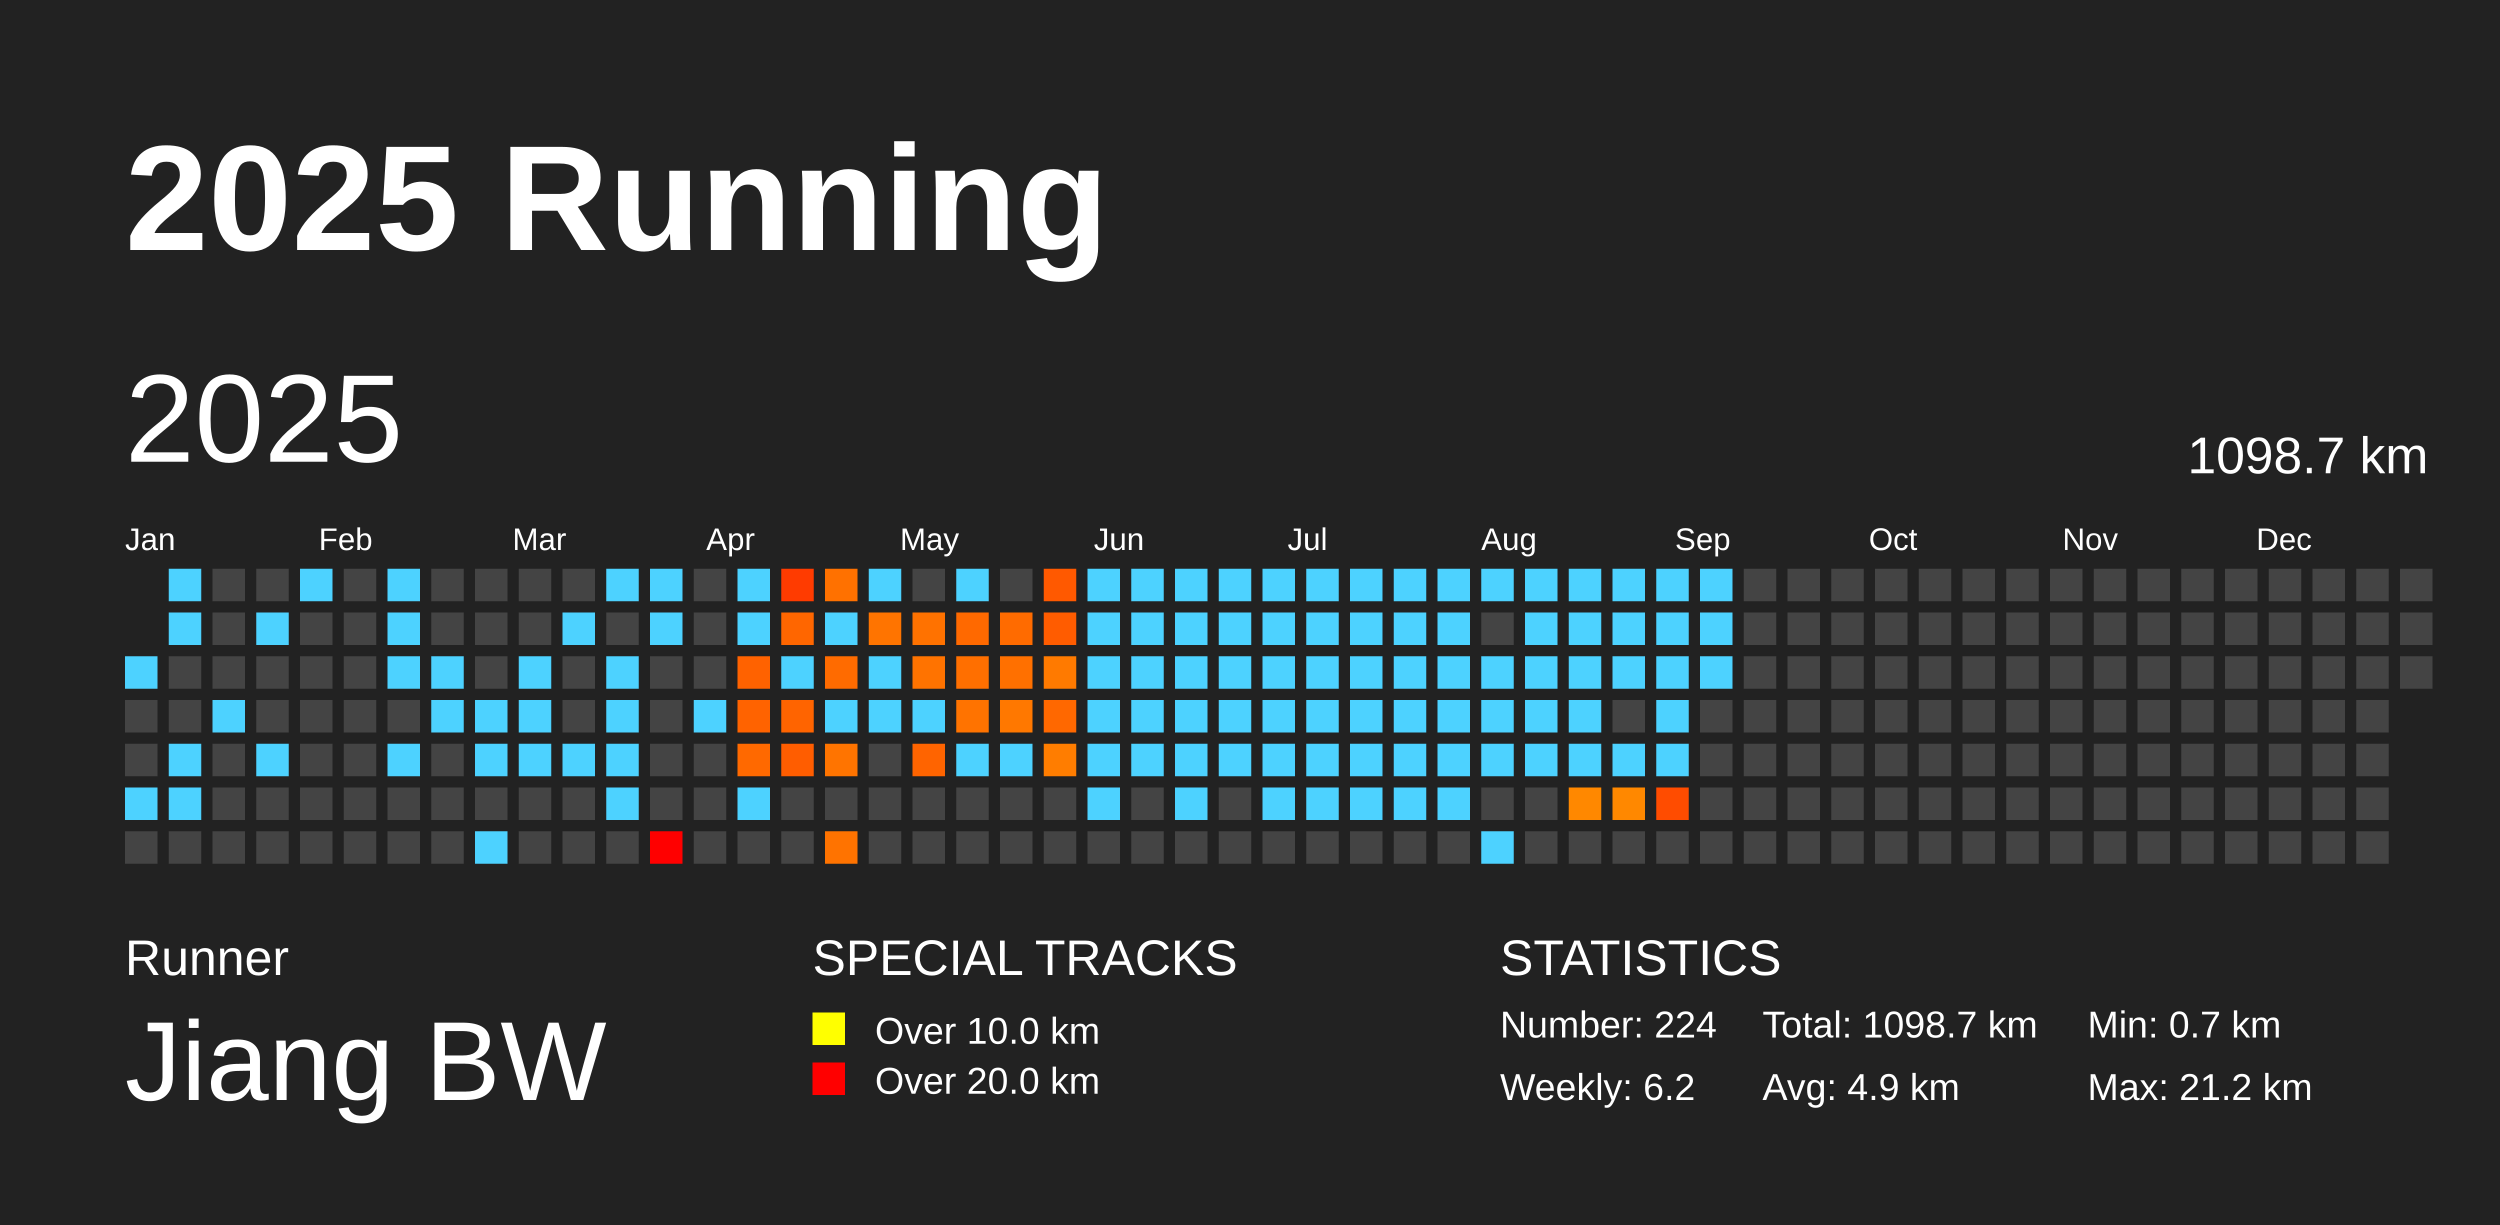
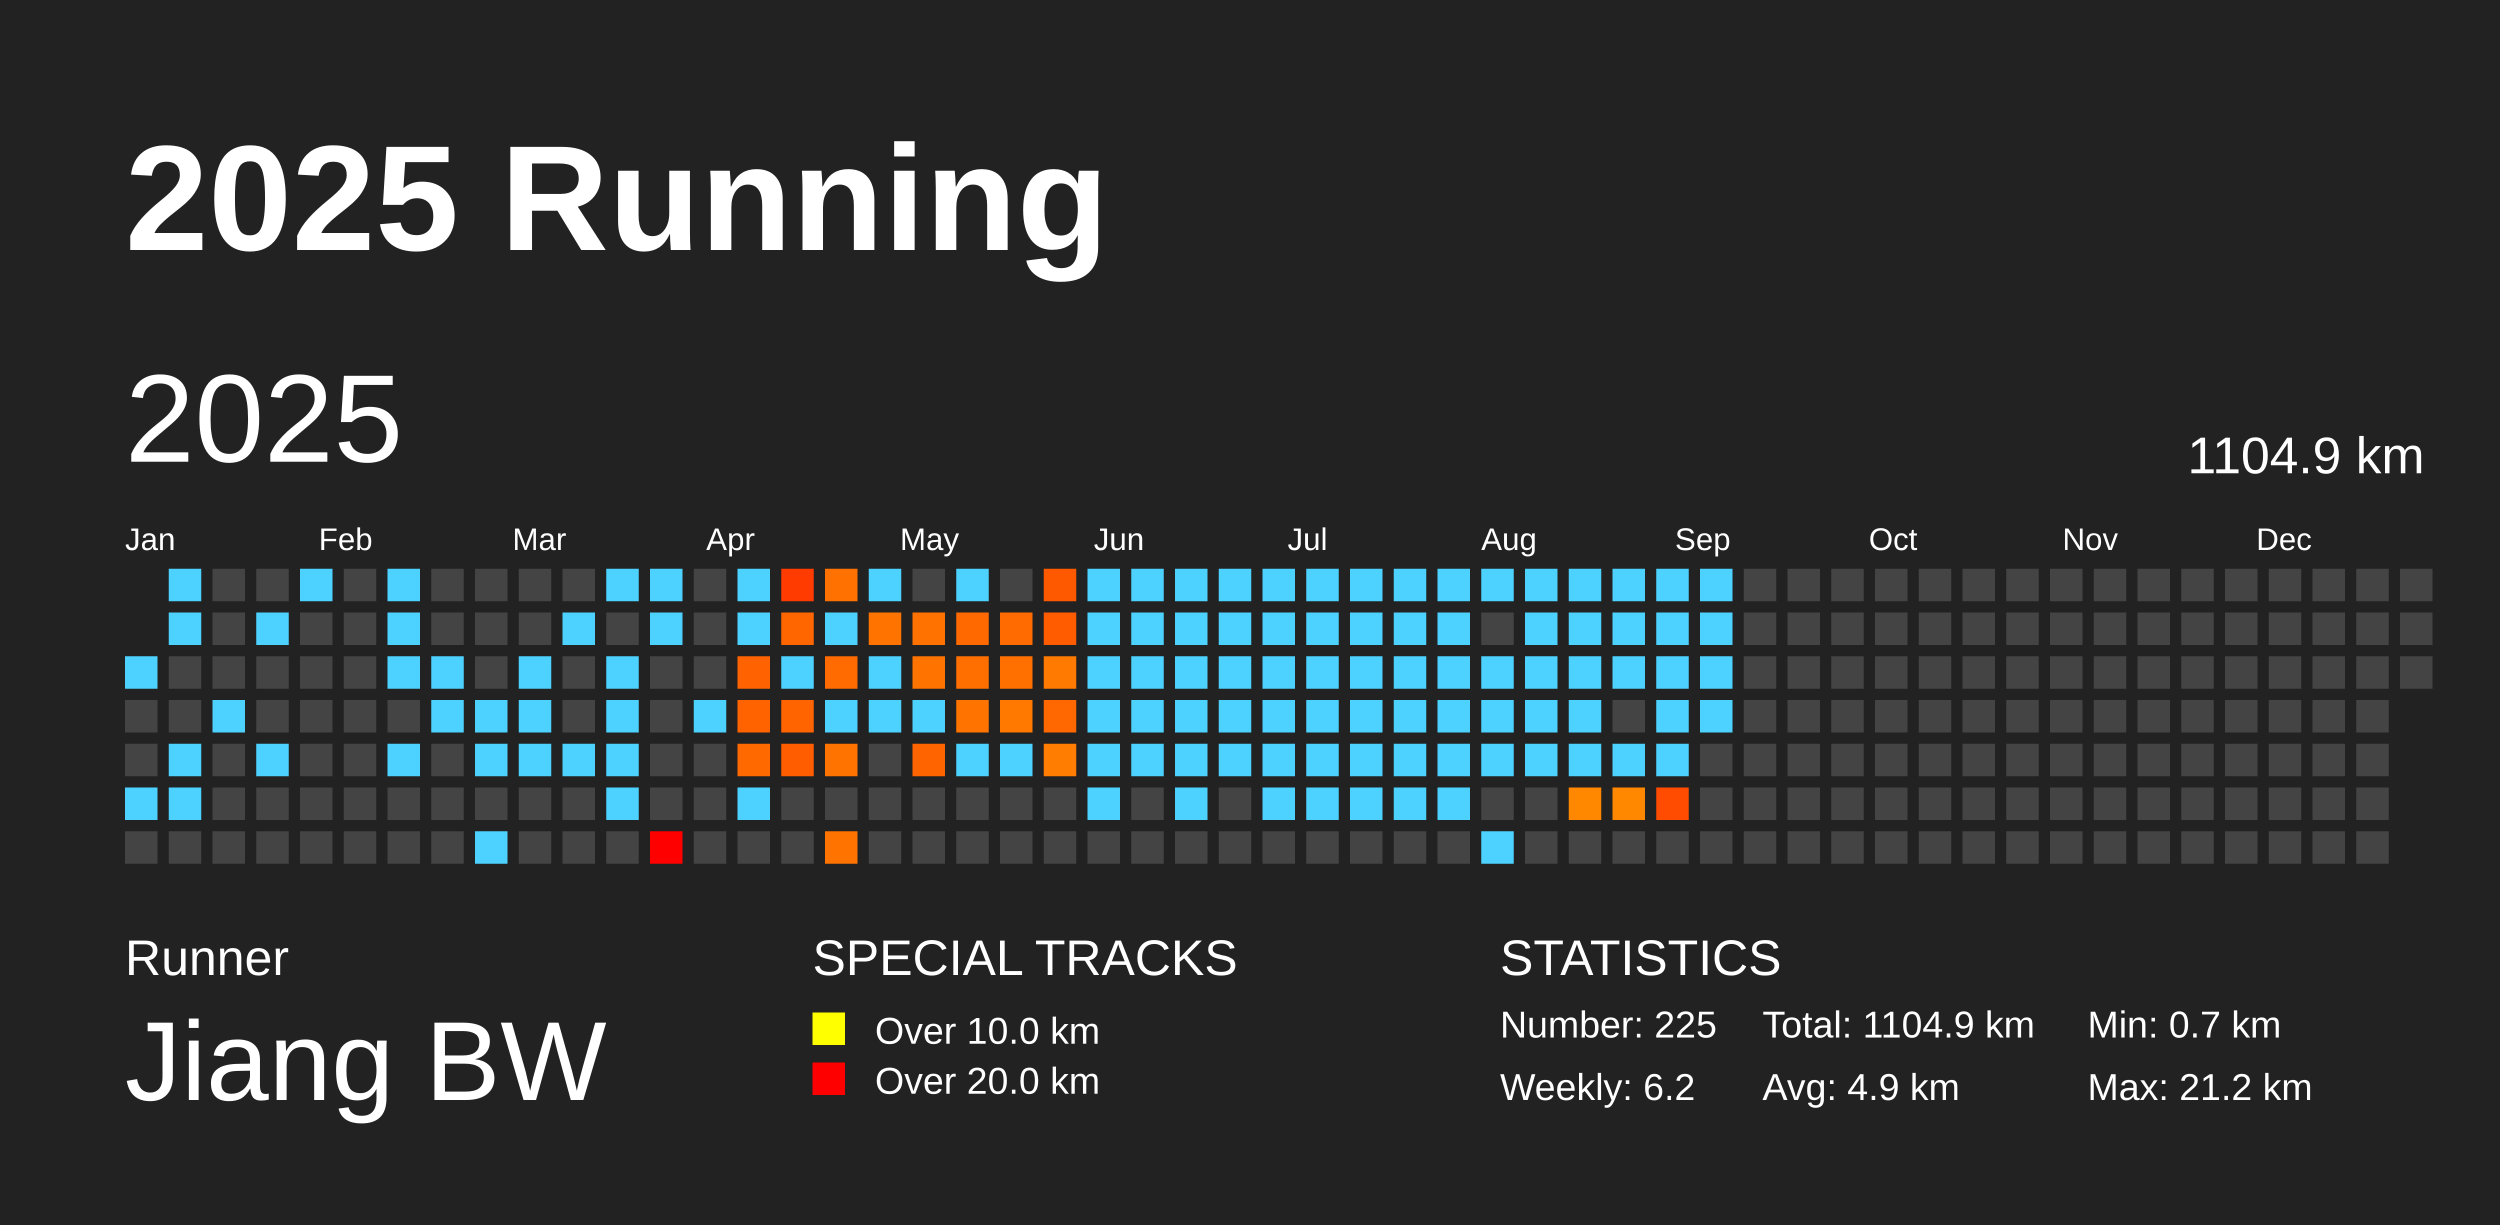
<svg xmlns="http://www.w3.org/2000/svg" baseProfile="full" height="98mm" version="1.1" viewBox="0,0,200,98" width="200mm">
  <defs />
  <rect fill="#222222" height="98" width="200" x="0" y="0" />
  <text fill="#FFFFFF" style="font-size:12px; font-family:Arial; font-weight:bold;" x="10" y="20">2025 Running</text>
  <text fill="#FFFFFF" style="font-size:4px; font-family:Arial" x="10" y="78">Runner</text>
  <text fill="#FFFFFF" style="font-size:9px; font-family:Arial" x="10" y="88">Jiang BW</text>
  <text fill="#FFFFFF" style="font-size:4px; font-family:Arial" x="65" y="78">SPECIAL TRACKS</text>
  <rect fill="yellow" height="2.6" width="2.6" x="65" y="81" />
  <text fill="#FFFFFF" style="font-size:3px; font-family:Arial" x="70" y="83.5">Over 10.0 km</text>
  <rect fill="red" height="2.6" width="2.6" x="65" y="85" />
  <text fill="#FFFFFF" style="font-size:3px; font-family:Arial" x="70" y="87.5">Over 20.0 km</text>
  <text fill="#FFFFFF" style="font-size:4px; font-family:Arial" x="120" y="78">STATISTICS</text>
-   <text fill="#FFFFFF" style="font-size:3px; font-family:Arial" x="120" y="83">Number: 224</text>
+   <text fill="#FFFFFF" style="font-size:3px; font-family:Arial" x="120" y="83">Number: 225</text>
  <text fill="#FFFFFF" style="font-size:3px; font-family:Arial" x="120" y="88">Weekly: 6.2</text>
-   <text fill="#FFFFFF" style="font-size:3px; font-family:Arial" x="141" y="83">Total: 1098.7 km</text>
+   <text fill="#FFFFFF" style="font-size:3px; font-family:Arial" x="141" y="83">Total: 1104.9 km</text>
  <text fill="#FFFFFF" style="font-size:3px; font-family:Arial" x="141" y="88">Avg: 4.9 km</text>
  <text fill="#FFFFFF" style="font-size:3px; font-family:Arial" x="167" y="83">Min: 0.7 km</text>
  <text fill="#FFFFFF" style="font-size:3px; font-family:Arial" x="167" y="88">Max: 21.2 km</text>
  <text dominant-baseline="hanging" fill="#FFFFFF" style="font-size:10.0px; font-family:Arial;" x="10" y="30">2025</text>
-   <text dominant-baseline="hanging" fill="#FFFFFF" style="font-size:4.125px; font-family:Arial;" x="175" y="35">1098.7 km</text>
+   <text dominant-baseline="hanging" fill="#FFFFFF" style="font-size:4.125px; font-family:Arial;" x="175" y="35">1104.9 km</text>
  <text fill="#FFFFFF" style="font-size:2.5px; font-family:Arial" x="10.0" y="44">Jan</text>
  <text fill="#FFFFFF" style="font-size:2.5px; font-family:Arial" x="25.5" y="44">Feb</text>
  <text fill="#FFFFFF" style="font-size:2.5px; font-family:Arial" x="41.0" y="44">Mar</text>
  <text fill="#FFFFFF" style="font-size:2.5px; font-family:Arial" x="56.5" y="44">Apr</text>
  <text fill="#FFFFFF" style="font-size:2.5px; font-family:Arial" x="72.0" y="44">May</text>
  <text fill="#FFFFFF" style="font-size:2.5px; font-family:Arial" x="87.5" y="44">Jun</text>
  <text fill="#FFFFFF" style="font-size:2.5px; font-family:Arial" x="103.0" y="44">Jul</text>
  <text fill="#FFFFFF" style="font-size:2.5px; font-family:Arial" x="118.5" y="44">Aug</text>
  <text fill="#FFFFFF" style="font-size:2.5px; font-family:Arial" x="134.0" y="44">Sep</text>
  <text fill="#FFFFFF" style="font-size:2.5px; font-family:Arial" x="149.5" y="44">Oct</text>
  <text fill="#FFFFFF" style="font-size:2.5px; font-family:Arial" x="165.0" y="44">Nov</text>
  <text fill="#FFFFFF" style="font-size:2.5px; font-family:Arial" x="180.5" y="44">Dec</text>
  <rect fill="#4dd2ff" height="2.6" width="2.6" x="10.0" y="52.5" />
  <rect fill="#444444" height="2.6" width="2.6" x="10.0" y="56.0" />
  <rect fill="#444444" height="2.6" width="2.6" x="10.0" y="59.5" />
  <rect fill="#4dd2ff" height="2.6" width="2.6" x="10.0" y="63.0" />
  <rect fill="#444444" height="2.6" width="2.6" x="10.0" y="66.5" />
  <rect fill="#4dd2ff" height="2.6" width="2.6" x="13.5" y="45.5" />
  <rect fill="#4dd2ff" height="2.6" width="2.6" x="13.5" y="49.0" />
  <rect fill="#444444" height="2.6" width="2.6" x="13.5" y="52.5" />
  <rect fill="#444444" height="2.6" width="2.6" x="13.5" y="56.0" />
  <rect fill="#4dd2ff" height="2.6" width="2.6" x="13.5" y="59.5" />
  <rect fill="#4dd2ff" height="2.6" width="2.6" x="13.5" y="63.0" />
  <rect fill="#444444" height="2.6" width="2.6" x="13.5" y="66.5" />
  <rect fill="#444444" height="2.6" width="2.6" x="17.0" y="45.5" />
  <rect fill="#444444" height="2.6" width="2.6" x="17.0" y="49.0" />
  <rect fill="#444444" height="2.6" width="2.6" x="17.0" y="52.5" />
  <rect fill="#4dd2ff" height="2.6" width="2.6" x="17.0" y="56.0" />
  <rect fill="#444444" height="2.6" width="2.6" x="17.0" y="59.5" />
  <rect fill="#444444" height="2.6" width="2.6" x="17.0" y="63.0" />
  <rect fill="#444444" height="2.6" width="2.6" x="17.0" y="66.5" />
  <rect fill="#444444" height="2.6" width="2.6" x="20.5" y="45.5" />
  <rect fill="#4dd2ff" height="2.6" width="2.6" x="20.5" y="49.0" />
  <rect fill="#444444" height="2.6" width="2.6" x="20.5" y="52.5" />
  <rect fill="#444444" height="2.6" width="2.6" x="20.5" y="56.0" />
  <rect fill="#4dd2ff" height="2.6" width="2.6" x="20.5" y="59.5" />
  <rect fill="#444444" height="2.6" width="2.6" x="20.5" y="63.0" />
  <rect fill="#444444" height="2.6" width="2.6" x="20.5" y="66.5" />
  <rect fill="#4dd2ff" height="2.6" width="2.6" x="24.0" y="45.5" />
  <rect fill="#444444" height="2.6" width="2.6" x="24.0" y="49.0" />
  <rect fill="#444444" height="2.6" width="2.6" x="24.0" y="52.5" />
  <rect fill="#444444" height="2.6" width="2.6" x="24.0" y="56.0" />
  <rect fill="#444444" height="2.6" width="2.6" x="24.0" y="59.5" />
  <rect fill="#444444" height="2.6" width="2.6" x="24.0" y="63.0" />
  <rect fill="#444444" height="2.6" width="2.6" x="24.0" y="66.5" />
  <rect fill="#444444" height="2.6" width="2.6" x="27.5" y="45.5" />
  <rect fill="#444444" height="2.6" width="2.6" x="27.5" y="49.0" />
  <rect fill="#444444" height="2.6" width="2.6" x="27.5" y="52.5" />
  <rect fill="#444444" height="2.6" width="2.6" x="27.5" y="56.0" />
  <rect fill="#444444" height="2.6" width="2.6" x="27.5" y="59.5" />
  <rect fill="#444444" height="2.6" width="2.6" x="27.5" y="63.0" />
  <rect fill="#444444" height="2.6" width="2.6" x="27.5" y="66.5" />
  <rect fill="#4dd2ff" height="2.6" width="2.6" x="31.0" y="45.5" />
  <rect fill="#4dd2ff" height="2.6" width="2.6" x="31.0" y="49.0" />
  <rect fill="#4dd2ff" height="2.6" width="2.6" x="31.0" y="52.5" />
  <rect fill="#444444" height="2.6" width="2.6" x="31.0" y="56.0" />
  <rect fill="#4dd2ff" height="2.6" width="2.6" x="31.0" y="59.5" />
  <rect fill="#444444" height="2.6" width="2.6" x="31.0" y="63.0" />
  <rect fill="#444444" height="2.6" width="2.6" x="31.0" y="66.5" />
  <rect fill="#444444" height="2.6" width="2.6" x="34.5" y="45.5" />
  <rect fill="#444444" height="2.6" width="2.6" x="34.5" y="49.0" />
  <rect fill="#4dd2ff" height="2.6" width="2.6" x="34.5" y="52.5" />
  <rect fill="#4dd2ff" height="2.6" width="2.6" x="34.5" y="56.0" />
  <rect fill="#444444" height="2.6" width="2.6" x="34.5" y="59.5" />
  <rect fill="#444444" height="2.6" width="2.6" x="34.5" y="63.0" />
  <rect fill="#444444" height="2.6" width="2.6" x="34.5" y="66.5" />
  <rect fill="#444444" height="2.6" width="2.6" x="38.0" y="45.5" />
  <rect fill="#444444" height="2.6" width="2.6" x="38.0" y="49.0" />
  <rect fill="#444444" height="2.6" width="2.6" x="38.0" y="52.5" />
  <rect fill="#4dd2ff" height="2.6" width="2.6" x="38.0" y="56.0" />
  <rect fill="#4dd2ff" height="2.6" width="2.6" x="38.0" y="59.5" />
  <rect fill="#444444" height="2.6" width="2.6" x="38.0" y="63.0" />
  <rect fill="#4dd2ff" height="2.6" width="2.6" x="38.0" y="66.5" />
  <rect fill="#444444" height="2.6" width="2.6" x="41.5" y="45.5" />
  <rect fill="#444444" height="2.6" width="2.6" x="41.5" y="49.0" />
  <rect fill="#4dd2ff" height="2.6" width="2.6" x="41.5" y="52.5" />
  <rect fill="#4dd2ff" height="2.6" width="2.6" x="41.5" y="56.0" />
  <rect fill="#4dd2ff" height="2.6" width="2.6" x="41.5" y="59.5" />
  <rect fill="#444444" height="2.6" width="2.6" x="41.5" y="63.0" />
  <rect fill="#444444" height="2.6" width="2.6" x="41.5" y="66.5" />
  <rect fill="#444444" height="2.6" width="2.6" x="45.0" y="45.5" />
  <rect fill="#4dd2ff" height="2.6" width="2.6" x="45.0" y="49.0" />
  <rect fill="#444444" height="2.6" width="2.6" x="45.0" y="52.5" />
  <rect fill="#444444" height="2.6" width="2.6" x="45.0" y="56.0" />
  <rect fill="#4dd2ff" height="2.6" width="2.6" x="45.0" y="59.5" />
  <rect fill="#444444" height="2.6" width="2.6" x="45.0" y="63.0" />
  <rect fill="#444444" height="2.6" width="2.6" x="45.0" y="66.5" />
  <rect fill="#4dd2ff" height="2.6" width="2.6" x="48.5" y="45.5" />
  <rect fill="#444444" height="2.6" width="2.6" x="48.5" y="49.0" />
  <rect fill="#4dd2ff" height="2.6" width="2.6" x="48.5" y="52.5" />
  <rect fill="#4dd2ff" height="2.6" width="2.6" x="48.5" y="56.0" />
  <rect fill="#4dd2ff" height="2.6" width="2.6" x="48.5" y="59.5" />
  <rect fill="#4dd2ff" height="2.6" width="2.6" x="48.5" y="63.0" />
  <rect fill="#444444" height="2.6" width="2.6" x="48.5" y="66.5" />
  <rect fill="#4dd2ff" height="2.6" width="2.6" x="52.0" y="45.5" />
  <rect fill="#4dd2ff" height="2.6" width="2.6" x="52.0" y="49.0" />
  <rect fill="#444444" height="2.6" width="2.6" x="52.0" y="52.5" />
  <rect fill="#444444" height="2.6" width="2.6" x="52.0" y="56.0" />
  <rect fill="#444444" height="2.6" width="2.6" x="52.0" y="59.5" />
  <rect fill="#444444" height="2.6" width="2.6" x="52.0" y="63.0" />
  <rect fill="red" height="2.6" width="2.6" x="52.0" y="66.5" />
  <rect fill="#444444" height="2.6" width="2.6" x="55.5" y="45.5" />
  <rect fill="#444444" height="2.6" width="2.6" x="55.5" y="49.0" />
  <rect fill="#444444" height="2.6" width="2.6" x="55.5" y="52.5" />
  <rect fill="#4dd2ff" height="2.6" width="2.6" x="55.5" y="56.0" />
  <rect fill="#444444" height="2.6" width="2.6" x="55.5" y="59.5" />
  <rect fill="#444444" height="2.6" width="2.6" x="55.5" y="63.0" />
  <rect fill="#444444" height="2.6" width="2.6" x="55.5" y="66.5" />
  <rect fill="#4dd2ff" height="2.6" width="2.6" x="59.0" y="45.5" />
  <rect fill="#4dd2ff" height="2.6" width="2.6" x="59.0" y="49.0" />
  <rect fill="#ff6200" height="2.6" width="2.6" x="59.0" y="52.5" />
  <rect fill="#ff6300" height="2.6" width="2.6" x="59.0" y="56.0" />
  <rect fill="#ff6900" height="2.6" width="2.6" x="59.0" y="59.5" />
  <rect fill="#4dd2ff" height="2.6" width="2.6" x="59.0" y="63.0" />
  <rect fill="#444444" height="2.6" width="2.6" x="59.0" y="66.5" />
  <rect fill="#ff3b00" height="2.6" width="2.6" x="62.5" y="45.5" />
  <rect fill="#ff6600" height="2.6" width="2.6" x="62.5" y="49.0" />
  <rect fill="#4dd2ff" height="2.6" width="2.6" x="62.5" y="52.5" />
  <rect fill="#ff6400" height="2.6" width="2.6" x="62.5" y="56.0" />
  <rect fill="#ff5d00" height="2.6" width="2.6" x="62.5" y="59.5" />
  <rect fill="#444444" height="2.6" width="2.6" x="62.5" y="63.0" />
  <rect fill="#444444" height="2.6" width="2.6" x="62.5" y="66.5" />
  <rect fill="#ff7100" height="2.6" width="2.6" x="66.0" y="45.5" />
  <rect fill="#4dd2ff" height="2.6" width="2.6" x="66.0" y="49.0" />
  <rect fill="#ff6b00" height="2.6" width="2.6" x="66.0" y="52.5" />
  <rect fill="#4dd2ff" height="2.6" width="2.6" x="66.0" y="56.0" />
  <rect fill="#ff7400" height="2.6" width="2.6" x="66.0" y="59.5" />
  <rect fill="#444444" height="2.6" width="2.6" x="66.0" y="63.0" />
  <rect fill="#ff7300" height="2.6" width="2.6" x="66.0" y="66.5" />
  <rect fill="#4dd2ff" height="2.6" width="2.6" x="69.5" y="45.5" />
  <rect fill="#ff7400" height="2.6" width="2.6" x="69.5" y="49.0" />
  <rect fill="#4dd2ff" height="2.6" width="2.6" x="69.5" y="52.5" />
  <rect fill="#4dd2ff" height="2.6" width="2.6" x="69.5" y="56.0" />
  <rect fill="#444444" height="2.6" width="2.6" x="69.5" y="59.5" />
  <rect fill="#444444" height="2.6" width="2.6" x="69.5" y="63.0" />
  <rect fill="#444444" height="2.6" width="2.6" x="69.5" y="66.5" />
  <rect fill="#444444" height="2.6" width="2.6" x="73.0" y="45.5" />
  <rect fill="#ff7200" height="2.6" width="2.6" x="73.0" y="49.0" />
  <rect fill="#ff7300" height="2.6" width="2.6" x="73.0" y="52.5" />
  <rect fill="#4dd2ff" height="2.6" width="2.6" x="73.0" y="56.0" />
  <rect fill="#ff6400" height="2.6" width="2.6" x="73.0" y="59.5" />
  <rect fill="#444444" height="2.6" width="2.6" x="73.0" y="63.0" />
  <rect fill="#444444" height="2.6" width="2.6" x="73.0" y="66.5" />
  <rect fill="#4dd2ff" height="2.6" width="2.6" x="76.5" y="45.5" />
  <rect fill="#ff6900" height="2.6" width="2.6" x="76.5" y="49.0" />
  <rect fill="#ff6f00" height="2.6" width="2.6" x="76.5" y="52.5" />
  <rect fill="#ff7300" height="2.6" width="2.6" x="76.5" y="56.0" />
  <rect fill="#4dd2ff" height="2.6" width="2.6" x="76.5" y="59.5" />
  <rect fill="#444444" height="2.6" width="2.6" x="76.5" y="63.0" />
  <rect fill="#444444" height="2.6" width="2.6" x="76.5" y="66.5" />
  <rect fill="#444444" height="2.6" width="2.6" x="80.0" y="45.5" />
  <rect fill="#ff6b00" height="2.6" width="2.6" x="80.0" y="49.0" />
  <rect fill="#ff7000" height="2.6" width="2.6" x="80.0" y="52.5" />
  <rect fill="#ff7800" height="2.6" width="2.6" x="80.0" y="56.0" />
  <rect fill="#4dd2ff" height="2.6" width="2.6" x="80.0" y="59.5" />
  <rect fill="#444444" height="2.6" width="2.6" x="80.0" y="63.0" />
  <rect fill="#444444" height="2.6" width="2.6" x="80.0" y="66.5" />
  <rect fill="#ff5900" height="2.6" width="2.6" x="83.5" y="45.5" />
  <rect fill="#ff5c00" height="2.6" width="2.6" x="83.5" y="49.0" />
  <rect fill="#ff7a00" height="2.6" width="2.6" x="83.5" y="52.5" />
  <rect fill="#ff6800" height="2.6" width="2.6" x="83.5" y="56.0" />
  <rect fill="#ff7d00" height="2.6" width="2.6" x="83.5" y="59.5" />
  <rect fill="#444444" height="2.6" width="2.6" x="83.5" y="63.0" />
  <rect fill="#444444" height="2.6" width="2.6" x="83.5" y="66.5" />
  <rect fill="#4dd2ff" height="2.6" width="2.6" x="87.0" y="45.5" />
  <rect fill="#4dd2ff" height="2.6" width="2.6" x="87.0" y="49.0" />
  <rect fill="#4dd2ff" height="2.6" width="2.6" x="87.0" y="52.5" />
  <rect fill="#4dd2ff" height="2.6" width="2.6" x="87.0" y="56.0" />
  <rect fill="#4dd2ff" height="2.6" width="2.6" x="87.0" y="59.5" />
  <rect fill="#4dd2ff" height="2.6" width="2.6" x="87.0" y="63.0" />
  <rect fill="#444444" height="2.6" width="2.6" x="87.0" y="66.5" />
  <rect fill="#4dd2ff" height="2.6" width="2.6" x="90.5" y="45.5" />
  <rect fill="#4dd2ff" height="2.6" width="2.6" x="90.5" y="49.0" />
  <rect fill="#4dd2ff" height="2.6" width="2.6" x="90.5" y="52.5" />
  <rect fill="#4dd2ff" height="2.6" width="2.6" x="90.5" y="56.0" />
  <rect fill="#4dd2ff" height="2.6" width="2.6" x="90.5" y="59.5" />
  <rect fill="#444444" height="2.6" width="2.6" x="90.5" y="63.0" />
  <rect fill="#444444" height="2.6" width="2.6" x="90.5" y="66.5" />
  <rect fill="#4dd2ff" height="2.6" width="2.6" x="94.0" y="45.5" />
  <rect fill="#4dd2ff" height="2.6" width="2.6" x="94.0" y="49.0" />
  <rect fill="#4dd2ff" height="2.6" width="2.6" x="94.0" y="52.5" />
  <rect fill="#4dd2ff" height="2.6" width="2.6" x="94.0" y="56.0" />
  <rect fill="#4dd2ff" height="2.6" width="2.6" x="94.0" y="59.5" />
  <rect fill="#4dd2ff" height="2.6" width="2.6" x="94.0" y="63.0" />
  <rect fill="#444444" height="2.6" width="2.6" x="94.0" y="66.5" />
  <rect fill="#4dd2ff" height="2.6" width="2.6" x="97.5" y="45.5" />
  <rect fill="#4dd2ff" height="2.6" width="2.6" x="97.5" y="49.0" />
  <rect fill="#4dd2ff" height="2.6" width="2.6" x="97.5" y="52.5" />
  <rect fill="#4dd2ff" height="2.6" width="2.6" x="97.5" y="56.0" />
  <rect fill="#4dd2ff" height="2.6" width="2.6" x="97.5" y="59.5" />
  <rect fill="#444444" height="2.6" width="2.6" x="97.5" y="63.0" />
  <rect fill="#444444" height="2.6" width="2.6" x="97.5" y="66.5" />
  <rect fill="#4dd2ff" height="2.6" width="2.6" x="101.0" y="45.5" />
  <rect fill="#4dd2ff" height="2.6" width="2.6" x="101.0" y="49.0" />
  <rect fill="#4dd2ff" height="2.6" width="2.6" x="101.0" y="52.5" />
  <rect fill="#4dd2ff" height="2.6" width="2.6" x="101.0" y="56.0" />
  <rect fill="#4dd2ff" height="2.6" width="2.6" x="101.0" y="59.5" />
  <rect fill="#4dd2ff" height="2.6" width="2.6" x="101.0" y="63.0" />
  <rect fill="#444444" height="2.6" width="2.6" x="101.0" y="66.5" />
  <rect fill="#4dd2ff" height="2.6" width="2.6" x="104.5" y="45.5" />
  <rect fill="#4dd2ff" height="2.6" width="2.6" x="104.5" y="49.0" />
  <rect fill="#4dd2ff" height="2.6" width="2.6" x="104.5" y="52.5" />
  <rect fill="#4dd2ff" height="2.6" width="2.6" x="104.5" y="56.0" />
  <rect fill="#4dd2ff" height="2.6" width="2.6" x="104.5" y="59.5" />
  <rect fill="#4dd2ff" height="2.6" width="2.6" x="104.5" y="63.0" />
  <rect fill="#444444" height="2.6" width="2.6" x="104.5" y="66.5" />
  <rect fill="#4dd2ff" height="2.6" width="2.6" x="108.0" y="45.5" />
  <rect fill="#4dd2ff" height="2.6" width="2.6" x="108.0" y="49.0" />
  <rect fill="#4dd2ff" height="2.6" width="2.6" x="108.0" y="52.5" />
  <rect fill="#4dd2ff" height="2.6" width="2.6" x="108.0" y="56.0" />
  <rect fill="#4dd2ff" height="2.6" width="2.6" x="108.0" y="59.5" />
  <rect fill="#4dd2ff" height="2.6" width="2.6" x="108.0" y="63.0" />
  <rect fill="#444444" height="2.6" width="2.6" x="108.0" y="66.5" />
  <rect fill="#4dd2ff" height="2.6" width="2.6" x="111.5" y="45.5" />
  <rect fill="#4dd2ff" height="2.6" width="2.6" x="111.5" y="49.0" />
  <rect fill="#4dd2ff" height="2.6" width="2.6" x="111.5" y="52.5" />
  <rect fill="#4dd2ff" height="2.6" width="2.6" x="111.5" y="56.0" />
  <rect fill="#4dd2ff" height="2.6" width="2.6" x="111.5" y="59.5" />
  <rect fill="#4dd2ff" height="2.6" width="2.6" x="111.5" y="63.0" />
  <rect fill="#444444" height="2.6" width="2.6" x="111.5" y="66.5" />
  <rect fill="#4dd2ff" height="2.6" width="2.6" x="115.0" y="45.5" />
  <rect fill="#4dd2ff" height="2.6" width="2.6" x="115.0" y="49.0" />
  <rect fill="#4dd2ff" height="2.6" width="2.6" x="115.0" y="52.5" />
  <rect fill="#4dd2ff" height="2.6" width="2.6" x="115.0" y="56.0" />
  <rect fill="#4dd2ff" height="2.6" width="2.6" x="115.0" y="59.5" />
  <rect fill="#4dd2ff" height="2.6" width="2.6" x="115.0" y="63.0" />
  <rect fill="#444444" height="2.6" width="2.6" x="115.0" y="66.5" />
  <rect fill="#4dd2ff" height="2.6" width="2.6" x="118.5" y="45.5" />
  <rect fill="#444444" height="2.6" width="2.6" x="118.5" y="49.0" />
  <rect fill="#4dd2ff" height="2.6" width="2.6" x="118.5" y="52.5" />
  <rect fill="#4dd2ff" height="2.6" width="2.6" x="118.5" y="56.0" />
  <rect fill="#4dd2ff" height="2.6" width="2.6" x="118.5" y="59.5" />
  <rect fill="#444444" height="2.6" width="2.6" x="118.5" y="63.0" />
  <rect fill="#4dd2ff" height="2.6" width="2.6" x="118.5" y="66.5" />
  <rect fill="#4dd2ff" height="2.6" width="2.6" x="122.0" y="45.5" />
  <rect fill="#4dd2ff" height="2.6" width="2.6" x="122.0" y="49.0" />
  <rect fill="#4dd2ff" height="2.6" width="2.6" x="122.0" y="52.5" />
  <rect fill="#4dd2ff" height="2.6" width="2.6" x="122.0" y="56.0" />
  <rect fill="#4dd2ff" height="2.6" width="2.6" x="122.0" y="59.5" />
  <rect fill="#444444" height="2.6" width="2.6" x="122.0" y="63.0" />
  <rect fill="#444444" height="2.6" width="2.6" x="122.0" y="66.5" />
  <rect fill="#4dd2ff" height="2.6" width="2.6" x="125.5" y="45.5" />
  <rect fill="#4dd2ff" height="2.6" width="2.6" x="125.5" y="49.0" />
  <rect fill="#4dd2ff" height="2.6" width="2.6" x="125.5" y="52.5" />
  <rect fill="#4dd2ff" height="2.6" width="2.6" x="125.5" y="56.0" />
  <rect fill="#4dd2ff" height="2.6" width="2.6" x="125.5" y="59.5" />
  <rect fill="#ff8800" height="2.6" width="2.6" x="125.5" y="63.0" />
  <rect fill="#444444" height="2.6" width="2.6" x="125.5" y="66.5" />
  <rect fill="#4dd2ff" height="2.6" width="2.6" x="129.0" y="45.5" />
  <rect fill="#4dd2ff" height="2.6" width="2.6" x="129.0" y="49.0" />
  <rect fill="#4dd2ff" height="2.6" width="2.6" x="129.0" y="52.5" />
  <rect fill="#444444" height="2.6" width="2.6" x="129.0" y="56.0" />
  <rect fill="#4dd2ff" height="2.6" width="2.6" x="129.0" y="59.5" />
  <rect fill="#ff8800" height="2.6" width="2.6" x="129.0" y="63.0" />
  <rect fill="#444444" height="2.6" width="2.6" x="129.0" y="66.5" />
  <rect fill="#4dd2ff" height="2.6" width="2.6" x="132.5" y="45.5" />
  <rect fill="#4dd2ff" height="2.6" width="2.6" x="132.5" y="49.0" />
  <rect fill="#4dd2ff" height="2.6" width="2.6" x="132.5" y="52.5" />
  <rect fill="#4dd2ff" height="2.6" width="2.6" x="132.5" y="56.0" />
  <rect fill="#4dd2ff" height="2.6" width="2.6" x="132.5" y="59.5" />
  <rect fill="#ff4c00" height="2.6" width="2.6" x="132.5" y="63.0" />
  <rect fill="#444444" height="2.6" width="2.6" x="132.5" y="66.5" />
  <rect fill="#4dd2ff" height="2.6" width="2.6" x="136.0" y="45.5" />
  <rect fill="#4dd2ff" height="2.6" width="2.6" x="136.0" y="49.0" />
  <rect fill="#4dd2ff" height="2.6" width="2.6" x="136.0" y="52.5" />
-   <rect fill="#444444" height="2.6" width="2.6" x="136.0" y="56.0" />
+   <rect fill="#4dd2ff" height="2.6" width="2.6" x="136.0" y="56.0" />
  <rect fill="#444444" height="2.6" width="2.6" x="136.0" y="59.5" />
  <rect fill="#444444" height="2.6" width="2.6" x="136.0" y="63.0" />
  <rect fill="#444444" height="2.6" width="2.6" x="136.0" y="66.5" />
  <rect fill="#444444" height="2.6" width="2.6" x="139.5" y="45.5" />
  <rect fill="#444444" height="2.6" width="2.6" x="139.5" y="49.0" />
  <rect fill="#444444" height="2.6" width="2.6" x="139.5" y="52.5" />
  <rect fill="#444444" height="2.6" width="2.6" x="139.5" y="56.0" />
  <rect fill="#444444" height="2.6" width="2.6" x="139.5" y="59.5" />
  <rect fill="#444444" height="2.6" width="2.6" x="139.5" y="63.0" />
  <rect fill="#444444" height="2.6" width="2.6" x="139.5" y="66.5" />
  <rect fill="#444444" height="2.6" width="2.6" x="143.0" y="45.5" />
  <rect fill="#444444" height="2.6" width="2.6" x="143.0" y="49.0" />
  <rect fill="#444444" height="2.6" width="2.6" x="143.0" y="52.5" />
  <rect fill="#444444" height="2.6" width="2.6" x="143.0" y="56.0" />
  <rect fill="#444444" height="2.6" width="2.6" x="143.0" y="59.5" />
  <rect fill="#444444" height="2.6" width="2.6" x="143.0" y="63.0" />
  <rect fill="#444444" height="2.6" width="2.6" x="143.0" y="66.5" />
  <rect fill="#444444" height="2.6" width="2.6" x="146.5" y="45.5" />
  <rect fill="#444444" height="2.6" width="2.6" x="146.5" y="49.0" />
  <rect fill="#444444" height="2.6" width="2.6" x="146.5" y="52.5" />
  <rect fill="#444444" height="2.6" width="2.6" x="146.5" y="56.0" />
  <rect fill="#444444" height="2.6" width="2.6" x="146.5" y="59.5" />
  <rect fill="#444444" height="2.6" width="2.6" x="146.5" y="63.0" />
  <rect fill="#444444" height="2.6" width="2.6" x="146.5" y="66.5" />
  <rect fill="#444444" height="2.6" width="2.6" x="150.0" y="45.5" />
  <rect fill="#444444" height="2.6" width="2.6" x="150.0" y="49.0" />
  <rect fill="#444444" height="2.6" width="2.6" x="150.0" y="52.5" />
  <rect fill="#444444" height="2.6" width="2.6" x="150.0" y="56.0" />
  <rect fill="#444444" height="2.6" width="2.6" x="150.0" y="59.5" />
  <rect fill="#444444" height="2.6" width="2.6" x="150.0" y="63.0" />
  <rect fill="#444444" height="2.6" width="2.6" x="150.0" y="66.5" />
  <rect fill="#444444" height="2.6" width="2.6" x="153.5" y="45.5" />
  <rect fill="#444444" height="2.6" width="2.6" x="153.5" y="49.0" />
  <rect fill="#444444" height="2.6" width="2.6" x="153.5" y="52.5" />
  <rect fill="#444444" height="2.6" width="2.6" x="153.5" y="56.0" />
  <rect fill="#444444" height="2.6" width="2.6" x="153.5" y="59.5" />
  <rect fill="#444444" height="2.6" width="2.6" x="153.5" y="63.0" />
  <rect fill="#444444" height="2.6" width="2.6" x="153.5" y="66.5" />
  <rect fill="#444444" height="2.6" width="2.6" x="157.0" y="45.5" />
  <rect fill="#444444" height="2.6" width="2.6" x="157.0" y="49.0" />
  <rect fill="#444444" height="2.6" width="2.6" x="157.0" y="52.5" />
  <rect fill="#444444" height="2.6" width="2.6" x="157.0" y="56.0" />
  <rect fill="#444444" height="2.6" width="2.6" x="157.0" y="59.5" />
  <rect fill="#444444" height="2.6" width="2.6" x="157.0" y="63.0" />
  <rect fill="#444444" height="2.6" width="2.6" x="157.0" y="66.5" />
  <rect fill="#444444" height="2.6" width="2.6" x="160.5" y="45.5" />
  <rect fill="#444444" height="2.6" width="2.6" x="160.5" y="49.0" />
  <rect fill="#444444" height="2.6" width="2.6" x="160.5" y="52.5" />
  <rect fill="#444444" height="2.6" width="2.6" x="160.5" y="56.0" />
  <rect fill="#444444" height="2.6" width="2.6" x="160.5" y="59.5" />
  <rect fill="#444444" height="2.6" width="2.6" x="160.5" y="63.0" />
  <rect fill="#444444" height="2.6" width="2.6" x="160.5" y="66.5" />
  <rect fill="#444444" height="2.6" width="2.6" x="164.0" y="45.5" />
  <rect fill="#444444" height="2.6" width="2.6" x="164.0" y="49.0" />
  <rect fill="#444444" height="2.6" width="2.6" x="164.0" y="52.5" />
  <rect fill="#444444" height="2.6" width="2.6" x="164.0" y="56.0" />
  <rect fill="#444444" height="2.6" width="2.6" x="164.0" y="59.5" />
  <rect fill="#444444" height="2.6" width="2.6" x="164.0" y="63.0" />
  <rect fill="#444444" height="2.6" width="2.6" x="164.0" y="66.5" />
  <rect fill="#444444" height="2.6" width="2.6" x="167.5" y="45.5" />
  <rect fill="#444444" height="2.6" width="2.6" x="167.5" y="49.0" />
  <rect fill="#444444" height="2.6" width="2.6" x="167.5" y="52.5" />
  <rect fill="#444444" height="2.6" width="2.6" x="167.5" y="56.0" />
  <rect fill="#444444" height="2.6" width="2.6" x="167.5" y="59.5" />
  <rect fill="#444444" height="2.6" width="2.6" x="167.5" y="63.0" />
  <rect fill="#444444" height="2.6" width="2.6" x="167.5" y="66.5" />
  <rect fill="#444444" height="2.6" width="2.6" x="171.0" y="45.5" />
  <rect fill="#444444" height="2.6" width="2.6" x="171.0" y="49.0" />
  <rect fill="#444444" height="2.6" width="2.6" x="171.0" y="52.5" />
  <rect fill="#444444" height="2.6" width="2.6" x="171.0" y="56.0" />
  <rect fill="#444444" height="2.6" width="2.6" x="171.0" y="59.5" />
  <rect fill="#444444" height="2.6" width="2.6" x="171.0" y="63.0" />
  <rect fill="#444444" height="2.6" width="2.6" x="171.0" y="66.5" />
  <rect fill="#444444" height="2.6" width="2.6" x="174.5" y="45.5" />
  <rect fill="#444444" height="2.6" width="2.6" x="174.5" y="49.0" />
  <rect fill="#444444" height="2.6" width="2.6" x="174.5" y="52.5" />
  <rect fill="#444444" height="2.6" width="2.6" x="174.5" y="56.0" />
  <rect fill="#444444" height="2.6" width="2.6" x="174.5" y="59.5" />
  <rect fill="#444444" height="2.6" width="2.6" x="174.5" y="63.0" />
  <rect fill="#444444" height="2.6" width="2.6" x="174.5" y="66.5" />
  <rect fill="#444444" height="2.6" width="2.6" x="178.0" y="45.5" />
  <rect fill="#444444" height="2.6" width="2.6" x="178.0" y="49.0" />
  <rect fill="#444444" height="2.6" width="2.6" x="178.0" y="52.5" />
  <rect fill="#444444" height="2.6" width="2.6" x="178.0" y="56.0" />
  <rect fill="#444444" height="2.6" width="2.6" x="178.0" y="59.5" />
  <rect fill="#444444" height="2.6" width="2.6" x="178.0" y="63.0" />
  <rect fill="#444444" height="2.6" width="2.6" x="178.0" y="66.5" />
  <rect fill="#444444" height="2.6" width="2.6" x="181.5" y="45.5" />
  <rect fill="#444444" height="2.6" width="2.6" x="181.5" y="49.0" />
  <rect fill="#444444" height="2.6" width="2.6" x="181.5" y="52.5" />
  <rect fill="#444444" height="2.6" width="2.6" x="181.5" y="56.0" />
  <rect fill="#444444" height="2.6" width="2.6" x="181.5" y="59.5" />
  <rect fill="#444444" height="2.6" width="2.6" x="181.5" y="63.0" />
  <rect fill="#444444" height="2.6" width="2.6" x="181.5" y="66.5" />
  <rect fill="#444444" height="2.6" width="2.6" x="185.0" y="45.5" />
  <rect fill="#444444" height="2.6" width="2.6" x="185.0" y="49.0" />
  <rect fill="#444444" height="2.6" width="2.6" x="185.0" y="52.5" />
  <rect fill="#444444" height="2.6" width="2.6" x="185.0" y="56.0" />
  <rect fill="#444444" height="2.6" width="2.6" x="185.0" y="59.5" />
  <rect fill="#444444" height="2.6" width="2.6" x="185.0" y="63.0" />
  <rect fill="#444444" height="2.6" width="2.6" x="185.0" y="66.5" />
  <rect fill="#444444" height="2.6" width="2.6" x="188.5" y="45.5" />
  <rect fill="#444444" height="2.6" width="2.6" x="188.5" y="49.0" />
  <rect fill="#444444" height="2.6" width="2.6" x="188.5" y="52.5" />
  <rect fill="#444444" height="2.6" width="2.6" x="188.5" y="56.0" />
  <rect fill="#444444" height="2.6" width="2.6" x="188.5" y="59.5" />
  <rect fill="#444444" height="2.6" width="2.6" x="188.5" y="63.0" />
  <rect fill="#444444" height="2.6" width="2.6" x="188.5" y="66.5" />
  <rect fill="#444444" height="2.6" width="2.6" x="192.0" y="45.5" />
  <rect fill="#444444" height="2.6" width="2.6" x="192.0" y="49.0" />
  <rect fill="#444444" height="2.6" width="2.6" x="192.0" y="52.5" />
</svg>
